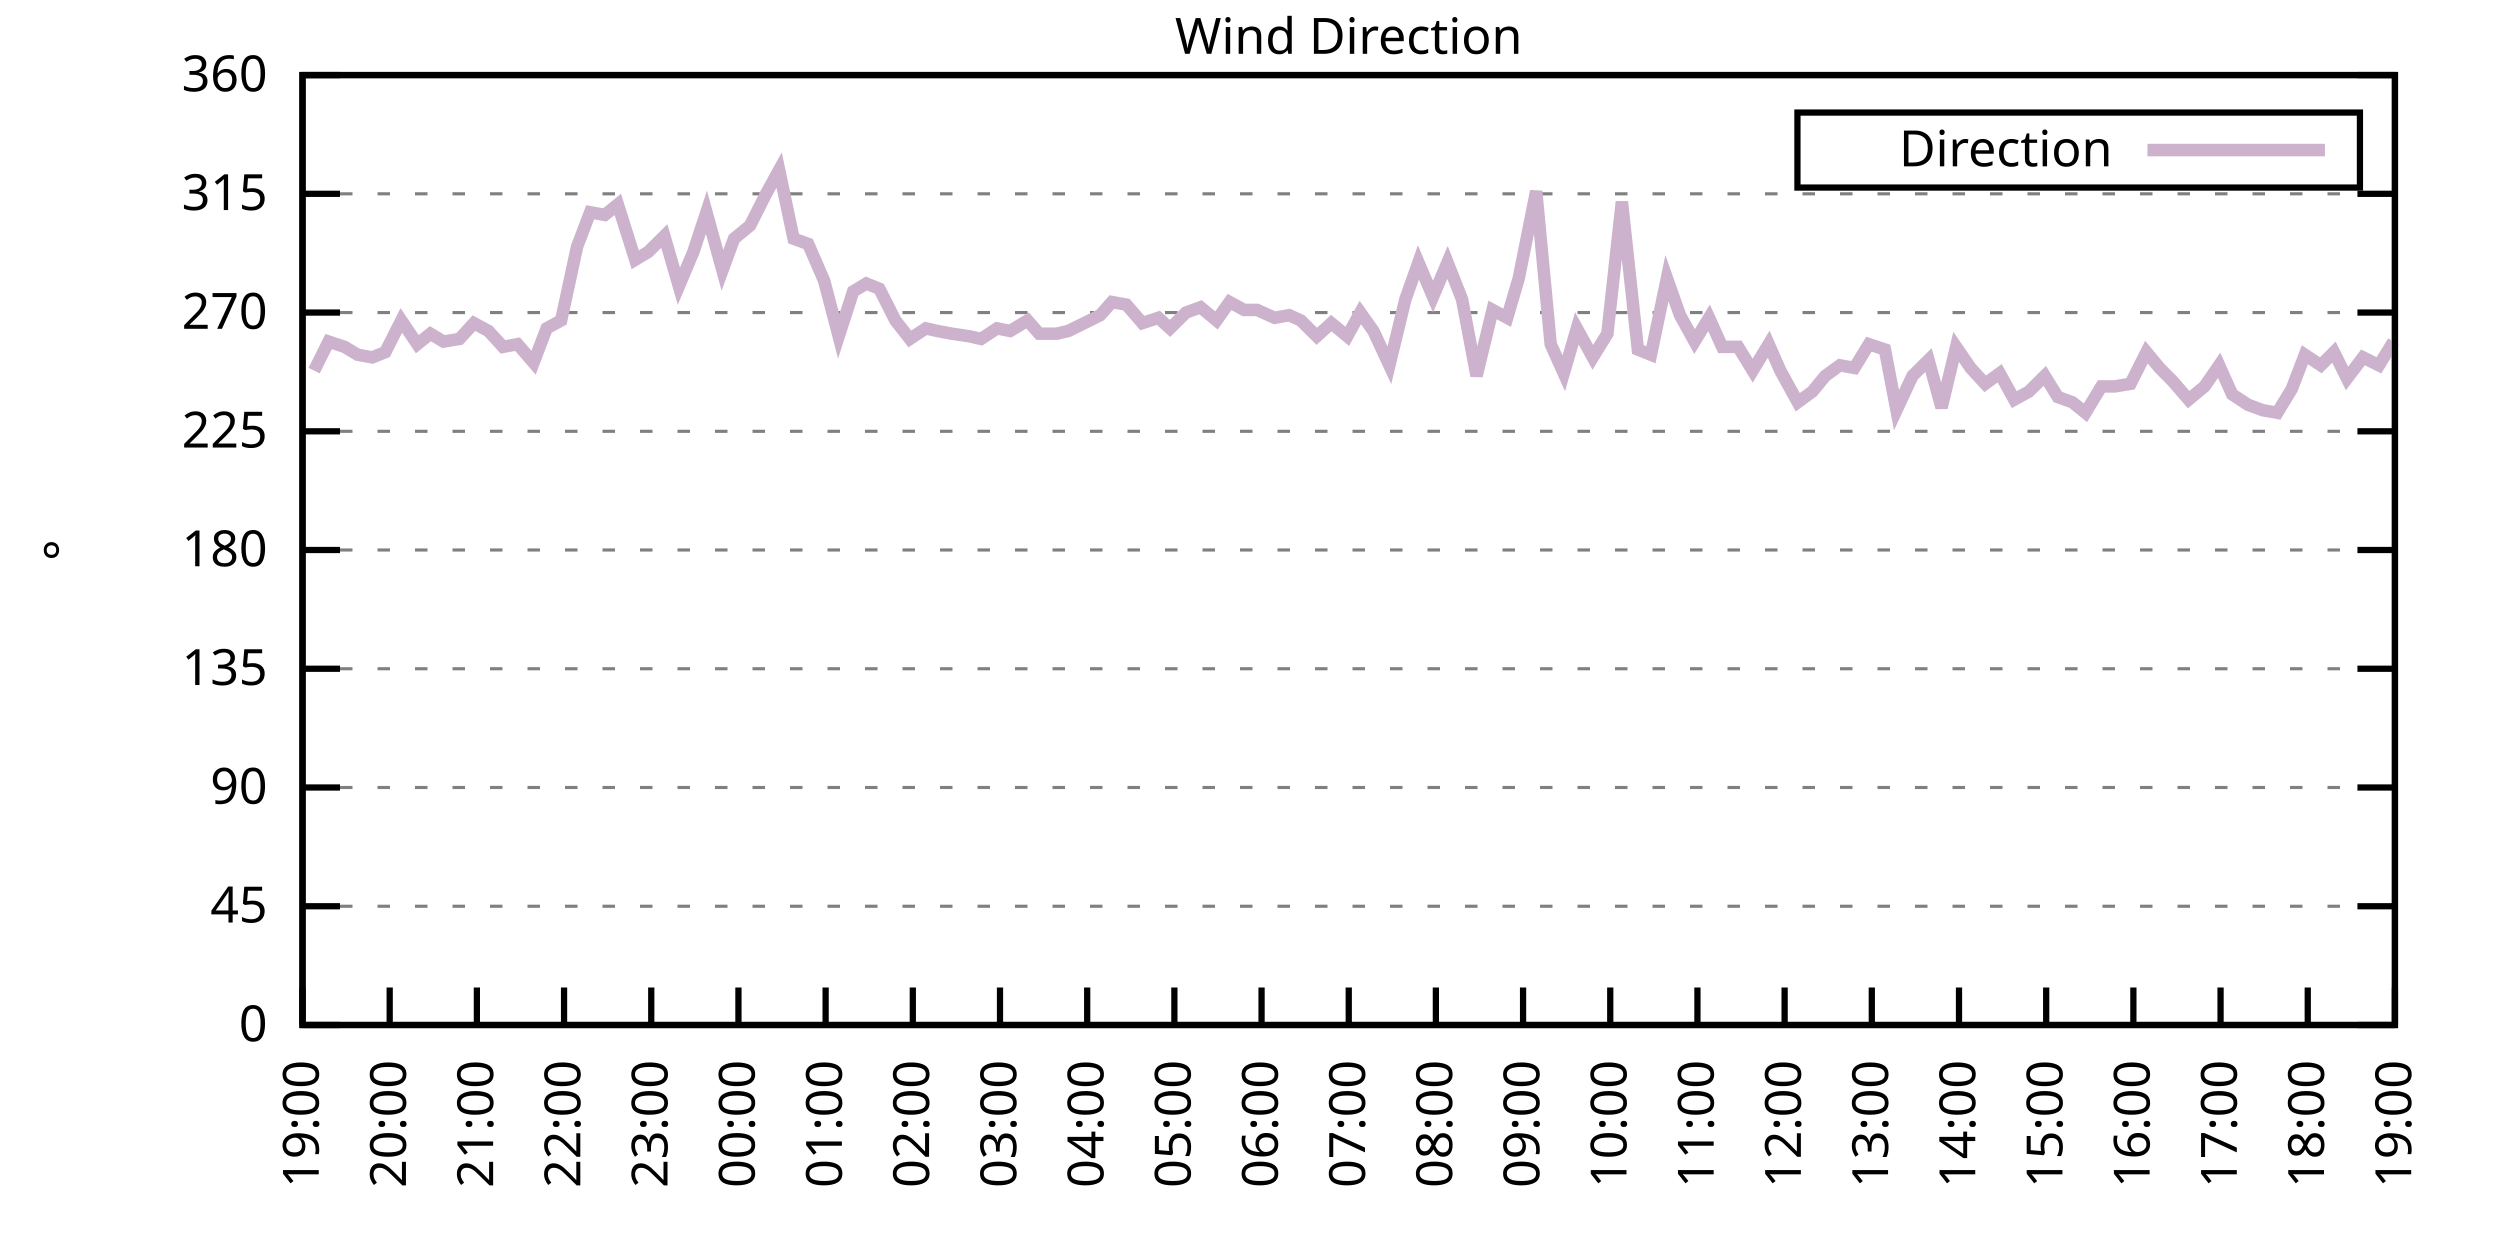
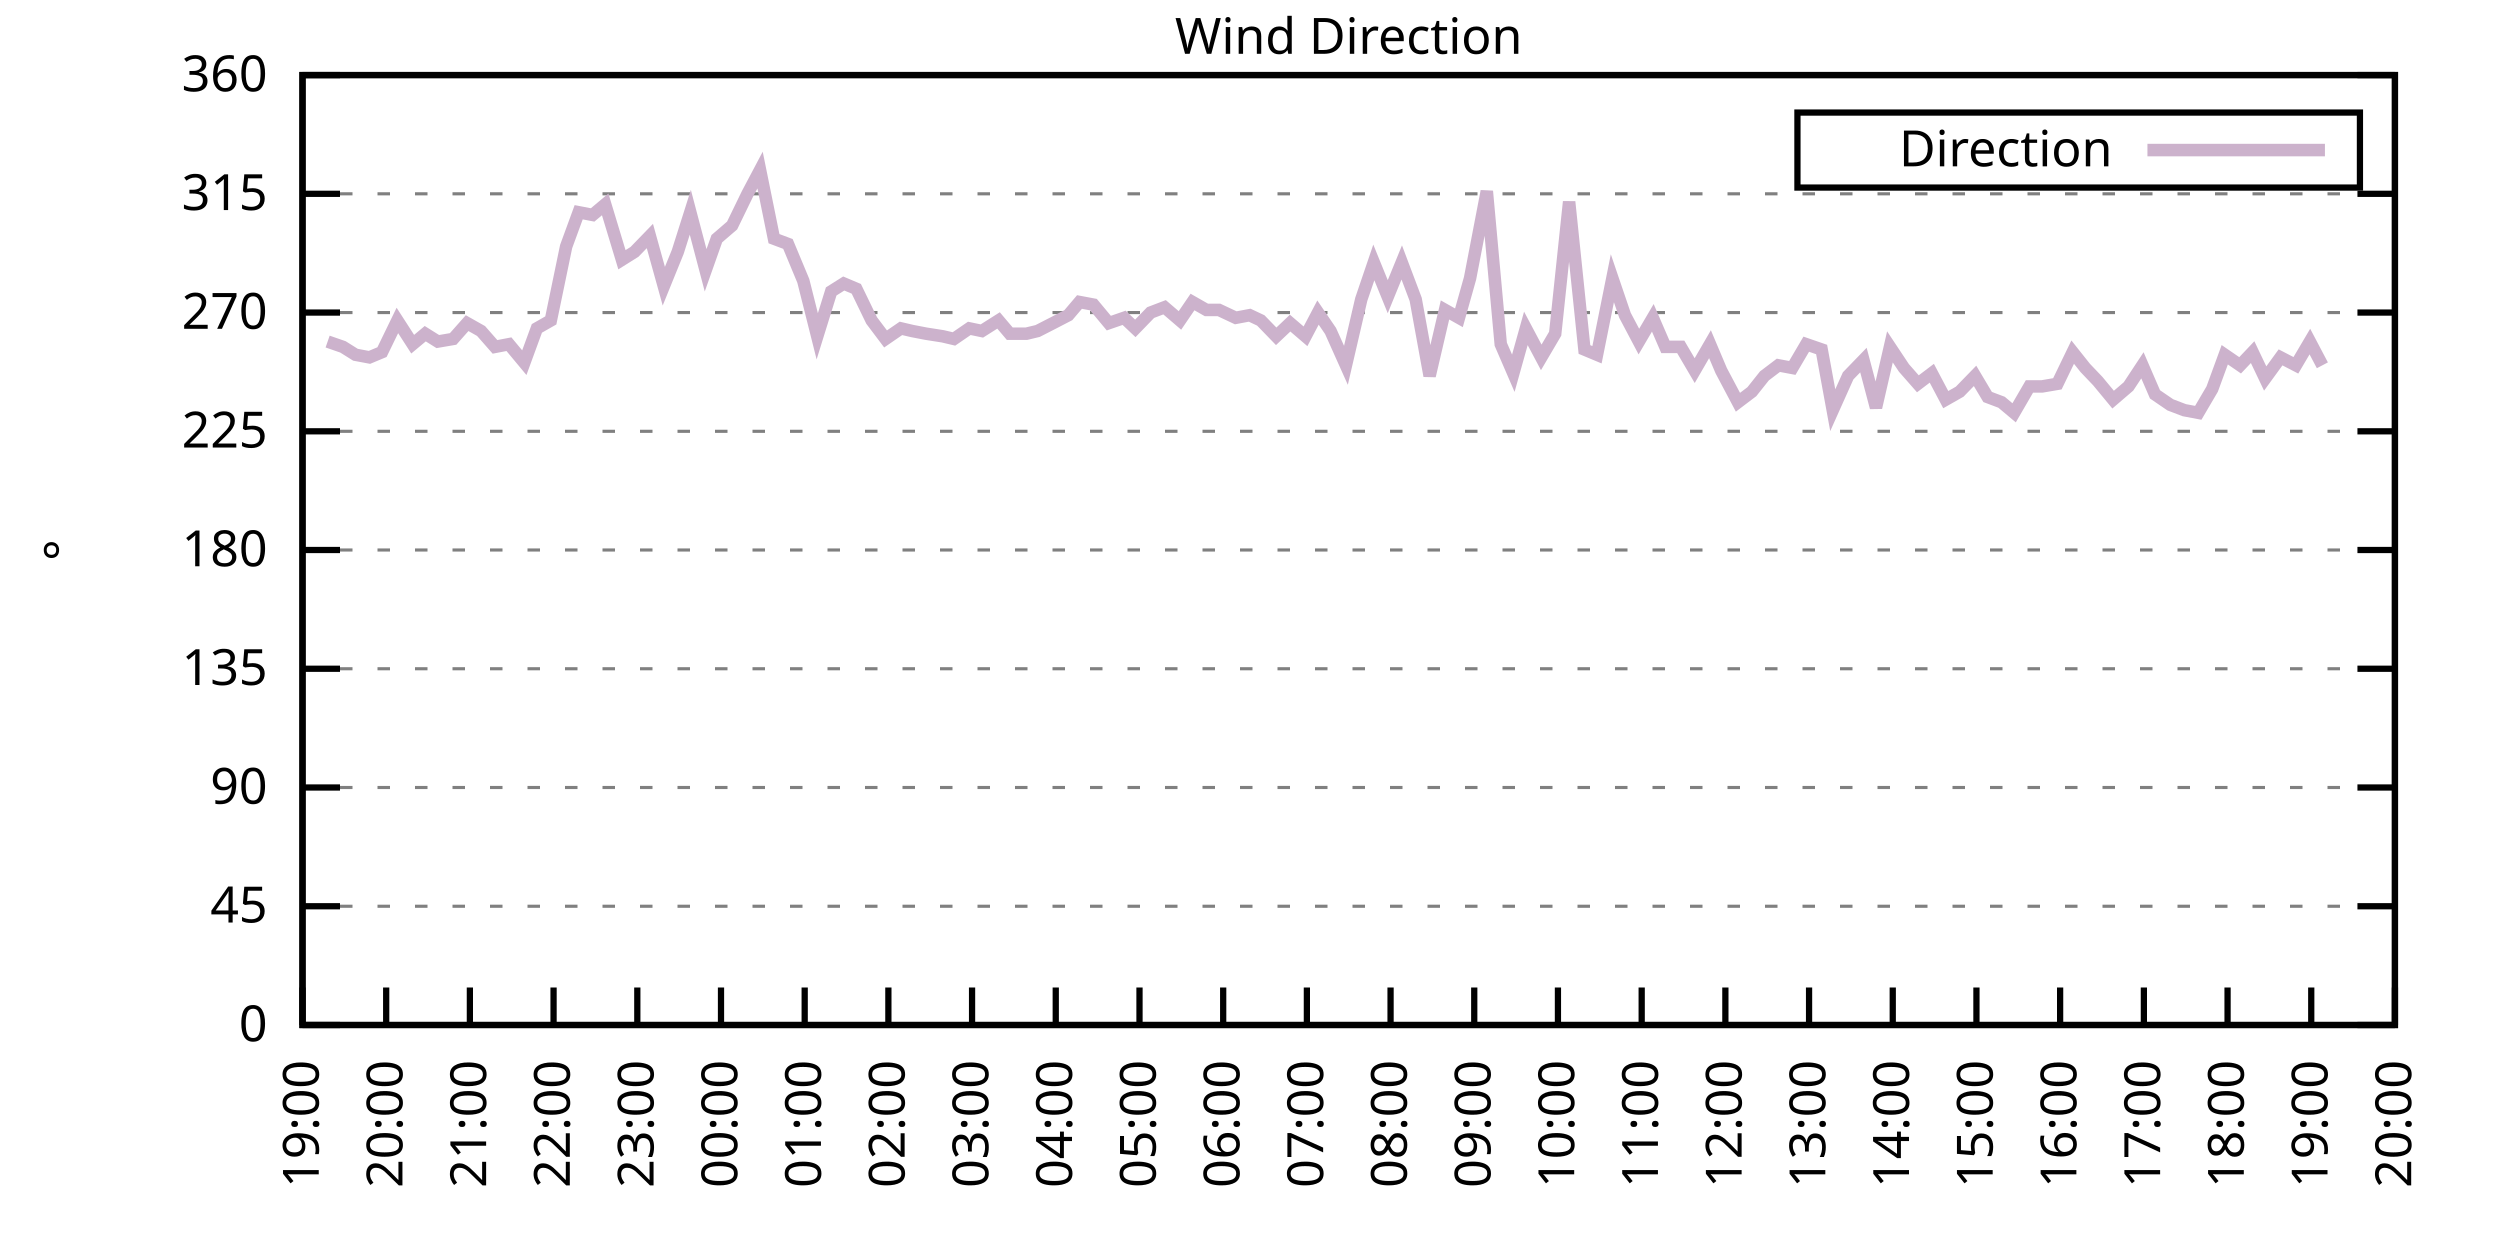
<svg xmlns="http://www.w3.org/2000/svg" xmlns:xlink="http://www.w3.org/1999/xlink" width="400" height="200" viewBox="0 0 400 200">
  <g id="gnuplot_canvas">
    <rect x="0" y="0" width="400" height="200" fill="none" />
    <defs>
      <circle id="gpDot" r="0.5" stroke-width="0.5" stroke="currentColor" />
      <path id="gpPt0" stroke-width="0.333" stroke="currentColor" d="M-1,0 h2 M0,-1 v2" />
      <path id="gpPt1" stroke-width="0.333" stroke="currentColor" d="M-1,-1 L1,1 M1,-1 L-1,1" />
      <path id="gpPt2" stroke-width="0.333" stroke="currentColor" d="M-1,0 L1,0 M0,-1 L0,1 M-1,-1 L1,1 M-1,1 L1,-1" />
      <rect id="gpPt3" stroke-width="0.333" stroke="currentColor" x="-1" y="-1" width="2" height="2" />
      <rect id="gpPt4" stroke-width="0.333" stroke="currentColor" fill="currentColor" x="-1" y="-1" width="2" height="2" />
      <circle id="gpPt5" stroke-width="0.333" stroke="currentColor" cx="0" cy="0" r="1" />
      <use xlink:href="#gpPt5" id="gpPt6" fill="currentColor" stroke="none" />
      <path id="gpPt7" stroke-width="0.333" stroke="currentColor" d="M0,-1.33 L-1.33,0.67 L1.33,0.67 z" />
      <use xlink:href="#gpPt7" id="gpPt8" fill="currentColor" stroke="none" />
      <use xlink:href="#gpPt7" id="gpPt9" stroke="currentColor" transform="rotate(180)" />
      <use xlink:href="#gpPt9" id="gpPt10" fill="currentColor" stroke="none" />
      <use xlink:href="#gpPt3" id="gpPt11" stroke="currentColor" transform="rotate(45)" />
      <use xlink:href="#gpPt11" id="gpPt12" fill="currentColor" stroke="none" />
      <path id="gpPt13" stroke-width="0.333" stroke="currentColor" d="M0,1.330 L1.265,0.411 L0.782,-1.067 L-0.782,-1.076 L-1.265,0.411 z" />
      <use xlink:href="#gpPt13" id="gpPt14" fill="currentColor" stroke="none" />
      <filter id="textbox" filterUnits="objectBoundingBox" x="0" y="0" height="1" width="1">
        <feFlood flood-color="white" flood-opacity="1" result="bgnd" />
        <feComposite in="SourceGraphic" in2="bgnd" operator="atop" />
      </filter>
      <filter id="greybox" filterUnits="objectBoundingBox" x="0" y="0" height="1" width="1">
        <feFlood flood-color="lightgrey" flood-opacity="1" result="grey" />
        <feComposite in="SourceGraphic" in2="grey" operator="atop" />
      </filter>
    </defs>
    <g fill="none" color="white" stroke="currentColor" stroke-width="1.00" stroke-linecap="butt" stroke-linejoin="miter">
</g>
    <g fill="none" color="black" stroke="currentColor" stroke-width="1.00" stroke-linecap="butt" stroke-linejoin="miter">
      <g stroke="none" shape-rendering="crispEdges">
        <polygon fill="rgb(255, 255, 255)" points="48.40,164.00 383.18,164.00 383.18,12.02 48.40,12.02 " />
      </g>
    </g>
    <g fill="none" color="black" stroke="currentColor" stroke-width="1.00" stroke-linecap="butt" stroke-linejoin="miter">
</g>
    <g fill="none" color="black" stroke="black" stroke-width="0.50" stroke-linecap="butt" stroke-linejoin="miter">
</g>
    <g fill="none" color="gray" stroke="currentColor" stroke-width="0.50" stroke-linecap="butt" stroke-linejoin="miter">
      <path stroke="gray" stroke-dasharray="2,4" class="gridline" d="M48.40,164.00 L383.19,164.00  " />
    </g>
    <g fill="none" color="gray" stroke="gray" stroke-width="1.00" stroke-linecap="butt" stroke-linejoin="miter">
</g>
    <g fill="none" color="black" stroke="currentColor" stroke-width="1.00" stroke-linecap="butt" stroke-linejoin="miter">
      <path stroke="black" d="M48.40,164.00 L54.40,164.00 M383.19,164.00 L377.19,164.00  " />
      <g transform="translate(42.80,166.60)" stroke="none" fill="black" font-family="Sans" font-size="8.00" text-anchor="end">
        <text>
          <tspan font-family="Sans"> 0</tspan>
        </text>
      </g>
    </g>
    <g fill="none" color="black" stroke="currentColor" stroke-width="1.00" stroke-linecap="butt" stroke-linejoin="miter">
</g>
    <g fill="none" color="black" stroke="black" stroke-width="0.50" stroke-linecap="butt" stroke-linejoin="miter">
</g>
    <g fill="none" color="gray" stroke="currentColor" stroke-width="0.50" stroke-linecap="butt" stroke-linejoin="miter">
      <path stroke="gray" stroke-dasharray="2,4" class="gridline" d="M48.40,145.00 L383.19,145.00  " />
    </g>
    <g fill="none" color="gray" stroke="gray" stroke-width="1.00" stroke-linecap="butt" stroke-linejoin="miter">
</g>
    <g fill="none" color="black" stroke="currentColor" stroke-width="1.00" stroke-linecap="butt" stroke-linejoin="miter">
      <path stroke="black" d="M48.40,145.00 L54.40,145.00 M383.19,145.00 L377.19,145.00  " />
      <g transform="translate(42.80,147.60)" stroke="none" fill="black" font-family="Sans" font-size="8.00" text-anchor="end">
        <text>
          <tspan font-family="Sans"> 45</tspan>
        </text>
      </g>
    </g>
    <g fill="none" color="black" stroke="currentColor" stroke-width="1.00" stroke-linecap="butt" stroke-linejoin="miter">
</g>
    <g fill="none" color="black" stroke="black" stroke-width="0.50" stroke-linecap="butt" stroke-linejoin="miter">
</g>
    <g fill="none" color="gray" stroke="currentColor" stroke-width="0.50" stroke-linecap="butt" stroke-linejoin="miter">
      <path stroke="gray" stroke-dasharray="2,4" class="gridline" d="M48.40,126.00 L383.19,126.00  " />
    </g>
    <g fill="none" color="gray" stroke="gray" stroke-width="1.00" stroke-linecap="butt" stroke-linejoin="miter">
</g>
    <g fill="none" color="black" stroke="currentColor" stroke-width="1.00" stroke-linecap="butt" stroke-linejoin="miter">
      <path stroke="black" d="M48.40,126.00 L54.40,126.00 M383.19,126.00 L377.19,126.00  " />
      <g transform="translate(42.80,128.60)" stroke="none" fill="black" font-family="Sans" font-size="8.00" text-anchor="end">
        <text>
          <tspan font-family="Sans"> 90</tspan>
        </text>
      </g>
    </g>
    <g fill="none" color="black" stroke="currentColor" stroke-width="1.00" stroke-linecap="butt" stroke-linejoin="miter">
</g>
    <g fill="none" color="black" stroke="black" stroke-width="0.50" stroke-linecap="butt" stroke-linejoin="miter">
</g>
    <g fill="none" color="gray" stroke="currentColor" stroke-width="0.50" stroke-linecap="butt" stroke-linejoin="miter">
      <path stroke="gray" stroke-dasharray="2,4" class="gridline" d="M48.40,107.00 L383.19,107.00  " />
    </g>
    <g fill="none" color="gray" stroke="gray" stroke-width="1.00" stroke-linecap="butt" stroke-linejoin="miter">
</g>
    <g fill="none" color="black" stroke="currentColor" stroke-width="1.00" stroke-linecap="butt" stroke-linejoin="miter">
      <path stroke="black" d="M48.40,107.00 L54.40,107.00 M383.19,107.00 L377.19,107.00  " />
      <g transform="translate(42.80,109.60)" stroke="none" fill="black" font-family="Sans" font-size="8.00" text-anchor="end">
        <text>
          <tspan font-family="Sans"> 135</tspan>
        </text>
      </g>
    </g>
    <g fill="none" color="black" stroke="currentColor" stroke-width="1.00" stroke-linecap="butt" stroke-linejoin="miter">
</g>
    <g fill="none" color="black" stroke="black" stroke-width="0.50" stroke-linecap="butt" stroke-linejoin="miter">
</g>
    <g fill="none" color="gray" stroke="currentColor" stroke-width="0.50" stroke-linecap="butt" stroke-linejoin="miter">
      <path stroke="gray" stroke-dasharray="2,4" class="gridline" d="M48.40,88.00 L383.19,88.00  " />
    </g>
    <g fill="none" color="gray" stroke="gray" stroke-width="1.00" stroke-linecap="butt" stroke-linejoin="miter">
</g>
    <g fill="none" color="black" stroke="currentColor" stroke-width="1.00" stroke-linecap="butt" stroke-linejoin="miter">
      <path stroke="black" d="M48.40,88.00 L54.40,88.00 M383.19,88.00 L377.19,88.00  " />
      <g transform="translate(42.80,90.60)" stroke="none" fill="black" font-family="Sans" font-size="8.00" text-anchor="end">
        <text>
          <tspan font-family="Sans"> 180</tspan>
        </text>
      </g>
    </g>
    <g fill="none" color="black" stroke="currentColor" stroke-width="1.00" stroke-linecap="butt" stroke-linejoin="miter">
</g>
    <g fill="none" color="black" stroke="black" stroke-width="0.50" stroke-linecap="butt" stroke-linejoin="miter">
</g>
    <g fill="none" color="gray" stroke="currentColor" stroke-width="0.50" stroke-linecap="butt" stroke-linejoin="miter">
      <path stroke="gray" stroke-dasharray="2,4" class="gridline" d="M48.40,69.01 L383.19,69.01  " />
    </g>
    <g fill="none" color="gray" stroke="gray" stroke-width="1.00" stroke-linecap="butt" stroke-linejoin="miter">
</g>
    <g fill="none" color="black" stroke="currentColor" stroke-width="1.00" stroke-linecap="butt" stroke-linejoin="miter">
      <path stroke="black" d="M48.40,69.01 L54.40,69.01 M383.19,69.01 L377.19,69.01  " />
      <g transform="translate(42.80,71.61)" stroke="none" fill="black" font-family="Sans" font-size="8.00" text-anchor="end">
        <text>
          <tspan font-family="Sans"> 225</tspan>
        </text>
      </g>
    </g>
    <g fill="none" color="black" stroke="currentColor" stroke-width="1.00" stroke-linecap="butt" stroke-linejoin="miter">
</g>
    <g fill="none" color="black" stroke="black" stroke-width="0.50" stroke-linecap="butt" stroke-linejoin="miter">
</g>
    <g fill="none" color="gray" stroke="currentColor" stroke-width="0.50" stroke-linecap="butt" stroke-linejoin="miter">
      <path stroke="gray" stroke-dasharray="2,4" class="gridline" d="M48.40,50.01 L383.19,50.01  " />
    </g>
    <g fill="none" color="gray" stroke="gray" stroke-width="1.00" stroke-linecap="butt" stroke-linejoin="miter">
</g>
    <g fill="none" color="black" stroke="currentColor" stroke-width="1.00" stroke-linecap="butt" stroke-linejoin="miter">
      <path stroke="black" d="M48.40,50.01 L54.40,50.01 M383.19,50.01 L377.19,50.01  " />
      <g transform="translate(42.80,52.61)" stroke="none" fill="black" font-family="Sans" font-size="8.00" text-anchor="end">
        <text>
          <tspan font-family="Sans"> 270</tspan>
        </text>
      </g>
    </g>
    <g fill="none" color="black" stroke="currentColor" stroke-width="1.00" stroke-linecap="butt" stroke-linejoin="miter">
</g>
    <g fill="none" color="black" stroke="black" stroke-width="0.50" stroke-linecap="butt" stroke-linejoin="miter">
</g>
    <g fill="none" color="gray" stroke="currentColor" stroke-width="0.50" stroke-linecap="butt" stroke-linejoin="miter">
      <path stroke="gray" stroke-dasharray="2,4" class="gridline" d="M48.40,31.01 L383.19,31.01  " />
    </g>
    <g fill="none" color="gray" stroke="gray" stroke-width="1.00" stroke-linecap="butt" stroke-linejoin="miter">
</g>
    <g fill="none" color="black" stroke="currentColor" stroke-width="1.00" stroke-linecap="butt" stroke-linejoin="miter">
      <path stroke="black" d="M48.40,31.01 L54.40,31.01 M383.19,31.01 L377.19,31.01  " />
      <g transform="translate(42.80,33.61)" stroke="none" fill="black" font-family="Sans" font-size="8.00" text-anchor="end">
        <text>
          <tspan font-family="Sans"> 315</tspan>
        </text>
      </g>
    </g>
    <g fill="none" color="black" stroke="currentColor" stroke-width="1.00" stroke-linecap="butt" stroke-linejoin="miter">
</g>
    <g fill="none" color="black" stroke="black" stroke-width="0.50" stroke-linecap="butt" stroke-linejoin="miter">
</g>
    <g fill="none" color="gray" stroke="currentColor" stroke-width="0.50" stroke-linecap="butt" stroke-linejoin="miter">
      <path stroke="gray" stroke-dasharray="2,4" class="gridline" d="M48.40,12.01 L383.19,12.01  " />
    </g>
    <g fill="none" color="gray" stroke="gray" stroke-width="1.00" stroke-linecap="butt" stroke-linejoin="miter">
</g>
    <g fill="none" color="black" stroke="currentColor" stroke-width="1.00" stroke-linecap="butt" stroke-linejoin="miter">
      <path stroke="black" d="M48.40,12.01 L54.40,12.01 M383.19,12.01 L377.19,12.01  " />
      <g transform="translate(42.80,14.61)" stroke="none" fill="black" font-family="Sans" font-size="8.00" text-anchor="end">
        <text>
          <tspan font-family="Sans"> 360</tspan>
        </text>
      </g>
    </g>
    <g fill="none" color="black" stroke="currentColor" stroke-width="1.00" stroke-linecap="butt" stroke-linejoin="miter">
      <path stroke="black" d="M48.40,164.00 L48.40,158.00  " />
      <g transform="translate(51.00,169.60) rotate(270.00)" stroke="none" fill="black" font-family="Sans" font-size="8.00" text-anchor="end">
        <text>
          <tspan font-family="Sans">19:00</tspan>
        </text>
      </g>
    </g>
    <g fill="none" color="black" stroke="currentColor" stroke-width="1.00" stroke-linecap="butt" stroke-linejoin="miter">
-       <path stroke="black" d="M62.35,164.00 L62.35,158.00  " />
-       <g transform="translate(64.95,169.60) rotate(270.00)" stroke="none" fill="black" font-family="Sans" font-size="8.00" text-anchor="end">
+       <path stroke="black" d="M61.79,164.00 L61.79,158.00  " />
+       <g transform="translate(64.39,169.60) rotate(270.00)" stroke="none" fill="black" font-family="Sans" font-size="8.00" text-anchor="end">
        <text>
          <tspan font-family="Sans">20:00</tspan>
        </text>
      </g>
    </g>
    <g fill="none" color="black" stroke="currentColor" stroke-width="1.00" stroke-linecap="butt" stroke-linejoin="miter">
-       <path stroke="black" d="M76.30,164.00 L76.30,158.00  " />
-       <g transform="translate(78.90,169.60) rotate(270.00)" stroke="none" fill="black" font-family="Sans" font-size="8.00" text-anchor="end">
+       <path stroke="black" d="M75.18,164.00 L75.18,158.00  " />
+       <g transform="translate(77.78,169.60) rotate(270.00)" stroke="none" fill="black" font-family="Sans" font-size="8.00" text-anchor="end">
        <text>
          <tspan font-family="Sans">21:00</tspan>
        </text>
      </g>
    </g>
    <g fill="none" color="black" stroke="currentColor" stroke-width="1.00" stroke-linecap="butt" stroke-linejoin="miter">
-       <path stroke="black" d="M90.25,164.00 L90.25,158.00  " />
-       <g transform="translate(92.85,169.60) rotate(270.00)" stroke="none" fill="black" font-family="Sans" font-size="8.00" text-anchor="end">
+       <path stroke="black" d="M88.57,164.00 L88.57,158.00  " />
+       <g transform="translate(91.17,169.60) rotate(270.00)" stroke="none" fill="black" font-family="Sans" font-size="8.00" text-anchor="end">
        <text>
          <tspan font-family="Sans">22:00</tspan>
        </text>
      </g>
    </g>
    <g fill="none" color="black" stroke="currentColor" stroke-width="1.00" stroke-linecap="butt" stroke-linejoin="miter">
-       <path stroke="black" d="M104.20,164.00 L104.20,158.00  " />
-       <g transform="translate(106.80,169.60) rotate(270.00)" stroke="none" fill="black" font-family="Sans" font-size="8.00" text-anchor="end">
+       <path stroke="black" d="M101.97,164.00 L101.97,158.00  " />
+       <g transform="translate(104.57,169.60) rotate(270.00)" stroke="none" fill="black" font-family="Sans" font-size="8.00" text-anchor="end">
        <text>
          <tspan font-family="Sans">23:00</tspan>
        </text>
      </g>
    </g>
    <g fill="none" color="black" stroke="currentColor" stroke-width="1.00" stroke-linecap="butt" stroke-linejoin="miter">
-       <path stroke="black" d="M118.15,164.00 L118.15,158.00  " />
-       <g transform="translate(120.75,169.60) rotate(270.00)" stroke="none" fill="black" font-family="Sans" font-size="8.00" text-anchor="end">
+       <path stroke="black" d="M115.36,164.00 L115.36,158.00  " />
+       <g transform="translate(117.96,169.60) rotate(270.00)" stroke="none" fill="black" font-family="Sans" font-size="8.00" text-anchor="end">
        <text>
          <tspan font-family="Sans">00:00</tspan>
        </text>
      </g>
    </g>
    <g fill="none" color="black" stroke="currentColor" stroke-width="1.00" stroke-linecap="butt" stroke-linejoin="miter">
-       <path stroke="black" d="M132.10,164.00 L132.10,158.00  " />
-       <g transform="translate(134.70,169.60) rotate(270.00)" stroke="none" fill="black" font-family="Sans" font-size="8.00" text-anchor="end">
+       <path stroke="black" d="M128.75,164.00 L128.75,158.00  " />
+       <g transform="translate(131.35,169.60) rotate(270.00)" stroke="none" fill="black" font-family="Sans" font-size="8.00" text-anchor="end">
        <text>
          <tspan font-family="Sans">01:00</tspan>
        </text>
      </g>
    </g>
    <g fill="none" color="black" stroke="currentColor" stroke-width="1.00" stroke-linecap="butt" stroke-linejoin="miter">
-       <path stroke="black" d="M146.05,164.00 L146.05,158.00  " />
-       <g transform="translate(148.65,169.60) rotate(270.00)" stroke="none" fill="black" font-family="Sans" font-size="8.00" text-anchor="end">
+       <path stroke="black" d="M142.14,164.00 L142.14,158.00  " />
+       <g transform="translate(144.74,169.60) rotate(270.00)" stroke="none" fill="black" font-family="Sans" font-size="8.00" text-anchor="end">
        <text>
          <tspan font-family="Sans">02:00</tspan>
        </text>
      </g>
    </g>
    <g fill="none" color="black" stroke="currentColor" stroke-width="1.00" stroke-linecap="butt" stroke-linejoin="miter">
-       <path stroke="black" d="M160.00,164.00 L160.00,158.00  " />
-       <g transform="translate(162.60,169.60) rotate(270.00)" stroke="none" fill="black" font-family="Sans" font-size="8.00" text-anchor="end">
+       <path stroke="black" d="M155.53,164.00 L155.53,158.00  " />
+       <g transform="translate(158.13,169.60) rotate(270.00)" stroke="none" fill="black" font-family="Sans" font-size="8.00" text-anchor="end">
        <text>
          <tspan font-family="Sans">03:00</tspan>
        </text>
      </g>
    </g>
    <g fill="none" color="black" stroke="currentColor" stroke-width="1.00" stroke-linecap="butt" stroke-linejoin="miter">
-       <path stroke="black" d="M173.95,164.00 L173.95,158.00  " />
-       <g transform="translate(176.55,169.60) rotate(270.00)" stroke="none" fill="black" font-family="Sans" font-size="8.00" text-anchor="end">
+       <path stroke="black" d="M168.92,164.00 L168.92,158.00  " />
+       <g transform="translate(171.52,169.60) rotate(270.00)" stroke="none" fill="black" font-family="Sans" font-size="8.00" text-anchor="end">
        <text>
          <tspan font-family="Sans">04:00</tspan>
        </text>
      </g>
    </g>
    <g fill="none" color="black" stroke="currentColor" stroke-width="1.00" stroke-linecap="butt" stroke-linejoin="miter">
-       <path stroke="black" d="M187.90,164.00 L187.90,158.00  " />
-       <g transform="translate(190.50,169.60) rotate(270.00)" stroke="none" fill="black" font-family="Sans" font-size="8.00" text-anchor="end">
+       <path stroke="black" d="M182.32,164.00 L182.32,158.00  " />
+       <g transform="translate(184.92,169.60) rotate(270.00)" stroke="none" fill="black" font-family="Sans" font-size="8.00" text-anchor="end">
        <text>
          <tspan font-family="Sans">05:00</tspan>
        </text>
      </g>
    </g>
    <g fill="none" color="black" stroke="currentColor" stroke-width="1.00" stroke-linecap="butt" stroke-linejoin="miter">
-       <path stroke="black" d="M201.85,164.00 L201.85,158.00  " />
-       <g transform="translate(204.45,169.60) rotate(270.00)" stroke="none" fill="black" font-family="Sans" font-size="8.00" text-anchor="end">
+       <path stroke="black" d="M195.71,164.00 L195.71,158.00  " />
+       <g transform="translate(198.31,169.60) rotate(270.00)" stroke="none" fill="black" font-family="Sans" font-size="8.00" text-anchor="end">
        <text>
          <tspan font-family="Sans">06:00</tspan>
        </text>
      </g>
    </g>
    <g fill="none" color="black" stroke="currentColor" stroke-width="1.00" stroke-linecap="butt" stroke-linejoin="miter">
-       <path stroke="black" d="M215.80,164.00 L215.80,158.00  " />
-       <g transform="translate(218.40,169.60) rotate(270.00)" stroke="none" fill="black" font-family="Sans" font-size="8.00" text-anchor="end">
+       <path stroke="black" d="M209.10,164.00 L209.10,158.00  " />
+       <g transform="translate(211.70,169.60) rotate(270.00)" stroke="none" fill="black" font-family="Sans" font-size="8.00" text-anchor="end">
        <text>
          <tspan font-family="Sans">07:00</tspan>
        </text>
      </g>
    </g>
    <g fill="none" color="black" stroke="currentColor" stroke-width="1.00" stroke-linecap="butt" stroke-linejoin="miter">
-       <path stroke="black" d="M229.74,164.00 L229.74,158.00  " />
-       <g transform="translate(232.34,169.60) rotate(270.00)" stroke="none" fill="black" font-family="Sans" font-size="8.00" text-anchor="end">
+       <path stroke="black" d="M222.49,164.00 L222.49,158.00  " />
+       <g transform="translate(225.09,169.60) rotate(270.00)" stroke="none" fill="black" font-family="Sans" font-size="8.00" text-anchor="end">
        <text>
          <tspan font-family="Sans">08:00</tspan>
        </text>
      </g>
    </g>
    <g fill="none" color="black" stroke="currentColor" stroke-width="1.00" stroke-linecap="butt" stroke-linejoin="miter">
-       <path stroke="black" d="M243.69,164.00 L243.69,158.00  " />
-       <g transform="translate(246.29,169.60) rotate(270.00)" stroke="none" fill="black" font-family="Sans" font-size="8.00" text-anchor="end">
+       <path stroke="black" d="M235.88,164.00 L235.88,158.00  " />
+       <g transform="translate(238.48,169.60) rotate(270.00)" stroke="none" fill="black" font-family="Sans" font-size="8.00" text-anchor="end">
        <text>
          <tspan font-family="Sans">09:00</tspan>
        </text>
      </g>
    </g>
    <g fill="none" color="black" stroke="currentColor" stroke-width="1.00" stroke-linecap="butt" stroke-linejoin="miter">
-       <path stroke="black" d="M257.64,164.00 L257.64,158.00  " />
-       <g transform="translate(260.24,169.60) rotate(270.00)" stroke="none" fill="black" font-family="Sans" font-size="8.00" text-anchor="end">
+       <path stroke="black" d="M249.27,164.00 L249.27,158.00  " />
+       <g transform="translate(251.87,169.60) rotate(270.00)" stroke="none" fill="black" font-family="Sans" font-size="8.00" text-anchor="end">
        <text>
          <tspan font-family="Sans">10:00</tspan>
        </text>
      </g>
    </g>
    <g fill="none" color="black" stroke="currentColor" stroke-width="1.00" stroke-linecap="butt" stroke-linejoin="miter">
-       <path stroke="black" d="M271.59,164.00 L271.59,158.00  " />
-       <g transform="translate(274.19,169.60) rotate(270.00)" stroke="none" fill="black" font-family="Sans" font-size="8.00" text-anchor="end">
+       <path stroke="black" d="M262.67,164.00 L262.67,158.00  " />
+       <g transform="translate(265.27,169.60) rotate(270.00)" stroke="none" fill="black" font-family="Sans" font-size="8.00" text-anchor="end">
        <text>
          <tspan font-family="Sans">11:00</tspan>
        </text>
      </g>
    </g>
    <g fill="none" color="black" stroke="currentColor" stroke-width="1.00" stroke-linecap="butt" stroke-linejoin="miter">
-       <path stroke="black" d="M285.54,164.00 L285.54,158.00  " />
-       <g transform="translate(288.14,169.60) rotate(270.00)" stroke="none" fill="black" font-family="Sans" font-size="8.00" text-anchor="end">
+       <path stroke="black" d="M276.06,164.00 L276.06,158.00  " />
+       <g transform="translate(278.66,169.60) rotate(270.00)" stroke="none" fill="black" font-family="Sans" font-size="8.00" text-anchor="end">
        <text>
          <tspan font-family="Sans">12:00</tspan>
        </text>
      </g>
    </g>
    <g fill="none" color="black" stroke="currentColor" stroke-width="1.00" stroke-linecap="butt" stroke-linejoin="miter">
-       <path stroke="black" d="M299.49,164.00 L299.49,158.00  " />
-       <g transform="translate(302.09,169.60) rotate(270.00)" stroke="none" fill="black" font-family="Sans" font-size="8.00" text-anchor="end">
+       <path stroke="black" d="M289.45,164.00 L289.45,158.00  " />
+       <g transform="translate(292.05,169.60) rotate(270.00)" stroke="none" fill="black" font-family="Sans" font-size="8.00" text-anchor="end">
        <text>
          <tspan font-family="Sans">13:00</tspan>
        </text>
      </g>
    </g>
    <g fill="none" color="black" stroke="currentColor" stroke-width="1.00" stroke-linecap="butt" stroke-linejoin="miter">
-       <path stroke="black" d="M313.44,164.00 L313.44,158.00  " />
-       <g transform="translate(316.04,169.60) rotate(270.00)" stroke="none" fill="black" font-family="Sans" font-size="8.00" text-anchor="end">
+       <path stroke="black" d="M302.84,164.00 L302.84,158.00  " />
+       <g transform="translate(305.44,169.60) rotate(270.00)" stroke="none" fill="black" font-family="Sans" font-size="8.00" text-anchor="end">
        <text>
          <tspan font-family="Sans">14:00</tspan>
        </text>
      </g>
    </g>
    <g fill="none" color="black" stroke="currentColor" stroke-width="1.00" stroke-linecap="butt" stroke-linejoin="miter">
-       <path stroke="black" d="M327.39,164.00 L327.39,158.00  " />
-       <g transform="translate(329.99,169.60) rotate(270.00)" stroke="none" fill="black" font-family="Sans" font-size="8.00" text-anchor="end">
+       <path stroke="black" d="M316.23,164.00 L316.23,158.00  " />
+       <g transform="translate(318.83,169.60) rotate(270.00)" stroke="none" fill="black" font-family="Sans" font-size="8.00" text-anchor="end">
        <text>
          <tspan font-family="Sans">15:00</tspan>
        </text>
      </g>
    </g>
    <g fill="none" color="black" stroke="currentColor" stroke-width="1.00" stroke-linecap="butt" stroke-linejoin="miter">
-       <path stroke="black" d="M341.34,164.00 L341.34,158.00  " />
-       <g transform="translate(343.94,169.60) rotate(270.00)" stroke="none" fill="black" font-family="Sans" font-size="8.00" text-anchor="end">
+       <path stroke="black" d="M329.62,164.00 L329.62,158.00  " />
+       <g transform="translate(332.22,169.60) rotate(270.00)" stroke="none" fill="black" font-family="Sans" font-size="8.00" text-anchor="end">
        <text>
          <tspan font-family="Sans">16:00</tspan>
        </text>
      </g>
    </g>
    <g fill="none" color="black" stroke="currentColor" stroke-width="1.00" stroke-linecap="butt" stroke-linejoin="miter">
-       <path stroke="black" d="M355.29,164.00 L355.29,158.00  " />
-       <g transform="translate(357.89,169.60) rotate(270.00)" stroke="none" fill="black" font-family="Sans" font-size="8.00" text-anchor="end">
+       <path stroke="black" d="M343.02,164.00 L343.02,158.00  " />
+       <g transform="translate(345.62,169.60) rotate(270.00)" stroke="none" fill="black" font-family="Sans" font-size="8.00" text-anchor="end">
        <text>
          <tspan font-family="Sans">17:00</tspan>
        </text>
      </g>
    </g>
    <g fill="none" color="black" stroke="currentColor" stroke-width="1.00" stroke-linecap="butt" stroke-linejoin="miter">
-       <path stroke="black" d="M369.24,164.00 L369.24,158.00  " />
-       <g transform="translate(371.84,169.60) rotate(270.00)" stroke="none" fill="black" font-family="Sans" font-size="8.00" text-anchor="end">
+       <path stroke="black" d="M356.41,164.00 L356.41,158.00  " />
+       <g transform="translate(359.01,169.60) rotate(270.00)" stroke="none" fill="black" font-family="Sans" font-size="8.00" text-anchor="end">
        <text>
          <tspan font-family="Sans">18:00</tspan>
+         </text>
+       </g>
+     </g>
+     <g fill="none" color="black" stroke="currentColor" stroke-width="1.00" stroke-linecap="butt" stroke-linejoin="miter">
+       <path stroke="black" d="M369.80,164.00 L369.80,158.00  " />
+       <g transform="translate(372.40,169.60) rotate(270.00)" stroke="none" fill="black" font-family="Sans" font-size="8.00" text-anchor="end">
+         <text>
+           <tspan font-family="Sans">19:00</tspan>
        </text>
      </g>
    </g>
    <g fill="none" color="black" stroke="currentColor" stroke-width="1.00" stroke-linecap="butt" stroke-linejoin="miter">
      <path stroke="black" d="M383.19,164.00 L383.19,158.00  " />
      <g transform="translate(385.79,169.60) rotate(270.00)" stroke="none" fill="black" font-family="Sans" font-size="8.00" text-anchor="end">
        <text>
-           <tspan font-family="Sans">19:00</tspan>
+           <tspan font-family="Sans">20:00</tspan>
        </text>
      </g>
    </g>
    <g fill="none" color="black" stroke="currentColor" stroke-width="1.00" stroke-linecap="butt" stroke-linejoin="miter">
</g>
    <g fill="none" color="black" stroke="currentColor" stroke-width="1.00" stroke-linecap="butt" stroke-linejoin="miter">
      <path stroke="black" d="M48.40,12.01 L48.40,164.00 L383.19,164.00 L383.19,12.01 L48.40,12.01 Z  " />
    </g>
    <g fill="none" color="black" stroke="currentColor" stroke-width="1.00" stroke-linecap="butt" stroke-linejoin="miter">
</g>
    <g fill="none" color="black" stroke="currentColor" stroke-width="1.00" stroke-linecap="butt" stroke-linejoin="miter">
      <path stroke="black" d="M287.59,30.01 L287.59,18.01 L377.59,18.01 L377.59,30.01 L287.59,30.01 Z  " />
    </g>
    <g id="Wind_direction_plot_1">
      <g fill="none" color="white" stroke="black" stroke-width="2.00" stroke-linecap="butt" stroke-linejoin="miter">
</g>
      <g fill="none" color="black" stroke="currentColor" stroke-width="2.00" stroke-linecap="butt" stroke-linejoin="miter">
        <g transform="translate(337.99,26.61)" stroke="none" fill="black" font-family="Sans" font-size="8.00" text-anchor="end">
          <text>
            <tspan font-family="Sans">Direction</tspan>
          </text>
        </g>
      </g>
      <g fill="none" color="black" stroke="currentColor" stroke-width="2.00" stroke-linecap="butt" stroke-linejoin="miter">
-         <path stroke="rgb(204, 178, 204)" d="M343.59,24.01 L371.99,24.01 M50.26,59.30 L52.58,54.65 L55.14,55.50 L57.23,56.76 L59.56,57.18 L61.65,56.34   L64.21,51.27 L66.77,55.07 L68.86,53.39 L70.95,54.65 L73.51,54.23 L75.83,51.70 L78.16,52.96 L80.48,55.50   L82.81,55.07 L85.37,58.03 L87.46,52.54 L89.78,51.27 L92.34,39.45 L94.43,33.96 L96.76,34.39 L98.85,32.70   L101.64,41.56 L103.73,40.30 L106.29,37.76 L108.62,45.79 L110.94,40.30 L113.03,33.96 L115.59,43.25 L117.45,38.19   L120.01,36.08 L122.57,31.01 L124.66,27.21 L126.98,38.19 L129.31,39.03 L131.87,44.94 L134.19,53.81 L136.51,46.63   L138.61,45.36 L140.70,46.21 L143.26,51.27 L145.58,54.23 L148.14,52.54 L150.00,52.96 L152.32,53.39 L155.11,53.81   L156.97,54.23 L159.53,52.54 L161.62,52.96 L164.41,51.27 L166.27,53.39 L169.06,53.39 L170.92,52.96 L173.48,51.70   L176.04,50.43 L177.90,48.32 L180.22,48.74 L182.78,51.70 L185.34,50.85 L187.20,52.54 L189.76,50.01 L192.08,49.16   L194.64,51.27 L196.73,48.32 L199.06,49.59 L201.15,49.59 L203.94,50.85 L206.26,50.43 L208.12,51.27 L210.68,53.81   L213.01,51.70 L215.56,53.81 L217.65,50.01 L219.75,52.96 L222.30,58.45 L224.86,47.90 L226.95,41.99 L229.28,47.47   L231.60,41.99 L233.93,47.90 L236.25,60.14 L238.81,49.59 L241.14,50.85 L243.00,44.52 L245.79,30.59 L248.11,55.07   L250.20,59.72 L252.30,52.54 L254.85,57.18 L257.18,53.39 L259.50,32.28 L262.06,55.92 L264.15,56.76 L266.71,44.52   L268.80,50.43 L271.13,54.65 L273.45,50.85 L275.55,55.50 L278.10,55.50 L280.43,59.30 L282.99,55.07 L284.85,59.30   L287.64,64.36 L289.96,62.67 L292.05,60.14 L294.38,58.45 L296.70,58.87 L299.03,55.07 L301.58,55.92 L303.44,65.63   L306.00,60.14 L308.56,57.61 L310.65,65.21 L312.98,55.50 L315.30,58.87 L317.63,61.41 L319.95,59.72 L322.28,63.94   L324.60,62.67 L327.16,60.14 L329.25,63.52 L331.58,64.36 L333.67,66.05 L336.23,61.83 L338.32,61.83 L340.88,61.41   L343.43,56.34 L345.53,58.87 L347.62,60.98 L350.18,63.94 L352.73,61.83 L355.06,58.45 L357.15,63.10 L359.71,64.78   L362.03,65.63 L364.36,66.05 L366.68,62.25 L368.78,56.76 L371.33,58.45 L373.43,56.34 L375.52,60.56 L378.08,57.18   L380.63,58.45 L382.96,54.65  " />
+         <path stroke="rgb(204, 178, 204)" d="M343.59,24.01 L371.99,24.01 M52.42,54.65 L54.87,55.50 L56.88,56.76 L59.11,57.18 L61.12,56.34 L63.58,51.27   L66.03,55.07 L68.04,53.39 L70.05,54.65 L72.50,54.23 L74.74,51.70 L76.97,52.96 L79.20,55.50 L81.43,55.07   L83.89,58.03 L85.90,52.54 L88.13,51.27 L90.58,39.45 L92.59,33.96 L94.82,34.39 L96.83,32.70 L99.51,41.56   L101.52,40.30 L103.98,37.76 L106.21,45.79 L108.44,40.30 L110.45,33.96 L112.90,43.25 L114.69,38.19 L117.14,36.08   L119.60,31.01 L121.61,27.21 L123.84,38.19 L126.07,39.03 L128.53,44.94 L130.76,53.81 L132.99,46.63 L135.00,45.36   L137.01,46.21 L139.46,51.27 L141.69,54.23 L144.15,52.54 L145.94,52.96 L148.17,53.39 L150.85,53.81 L152.63,54.23   L155.09,52.54 L157.10,52.96 L159.77,51.27 L161.56,53.39 L164.24,53.39 L166.02,52.96 L168.48,51.70 L170.93,50.43   L172.72,48.32 L174.95,48.74 L177.41,51.70 L179.86,50.85 L181.65,52.54 L184.10,50.01 L186.33,49.16 L188.79,51.27   L190.80,48.32 L193.03,49.59 L195.04,49.59 L197.72,50.85 L199.95,50.43 L201.73,51.27 L204.19,53.81 L206.42,51.70   L208.88,53.81 L210.88,50.01 L212.89,52.96 L215.35,58.45 L217.80,47.90 L219.81,41.99 L222.04,47.47 L224.28,41.99   L226.51,47.90 L228.74,60.14 L231.20,49.59 L233.43,50.85 L235.21,44.52 L237.89,30.59 L240.12,55.07 L242.13,59.72   L244.14,52.54 L246.60,57.18 L248.83,53.39 L251.06,32.28 L253.51,55.92 L255.52,56.76 L257.98,44.52 L259.99,50.43   L262.22,54.65 L264.45,50.85 L266.46,55.50 L268.92,55.50 L271.15,59.30 L273.60,55.07 L275.39,59.30 L278.07,64.36   L280.30,62.67 L282.31,60.14 L284.54,58.45 L286.77,58.87 L289.00,55.07 L291.46,55.92 L293.24,65.63 L295.70,60.14   L298.15,57.61 L300.16,65.21 L302.39,55.50 L304.63,58.87 L306.86,61.41 L309.09,59.72 L311.32,63.94 L313.55,62.67   L316.01,60.14 L318.02,63.52 L320.25,64.36 L322.26,66.05 L324.71,61.83 L326.72,61.83 L329.18,61.41 L331.63,56.34   L333.64,58.87 L335.65,60.98 L338.10,63.94 L340.56,61.83 L342.79,58.45 L344.80,63.10 L347.26,64.78 L349.49,65.63   L351.72,66.05 L353.95,62.25 L355.96,56.76 L358.42,58.45 L360.42,56.34 L362.43,60.56 L364.89,57.18 L367.34,58.45   L369.58,54.65 L371.58,58.45  " />
      </g>
    </g>
    <g fill="none" color="black" stroke="currentColor" stroke-width="2.00" stroke-linecap="butt" stroke-linejoin="miter">
</g>
    <g fill="none" color="black" stroke="black" stroke-width="1.00" stroke-linecap="butt" stroke-linejoin="miter">
</g>
    <g fill="none" color="black" stroke="currentColor" stroke-width="1.00" stroke-linecap="butt" stroke-linejoin="miter">
      <path stroke="black" d="M48.40,12.01 L48.40,164.00 L383.19,164.00 L383.19,12.01 L48.40,12.01 Z  " />
      <g transform="translate(12.80,88.01) rotate(270.00)" stroke="none" fill="black" font-family="Sans" font-size="8.00" text-anchor="middle">
        <text>
          <tspan font-family="Sans">°</tspan>
        </text>
      </g>
    </g>
    <g fill="none" color="black" stroke="currentColor" stroke-width="1.00" stroke-linecap="butt" stroke-linejoin="miter">
</g>
    <g fill="none" color="black" stroke="currentColor" stroke-width="1.00" stroke-linecap="butt" stroke-linejoin="miter">
      <g transform="translate(215.79,8.61)" stroke="none" fill="black" font-family="Sans" font-size="8.00" text-anchor="middle">
        <text>
          <tspan font-family="Sans">Wind Direction</tspan>
        </text>
      </g>
    </g>
    <g fill="none" color="black" stroke="currentColor" stroke-width="1.00" stroke-linecap="butt" stroke-linejoin="miter">
</g>
  </g>
</svg>
